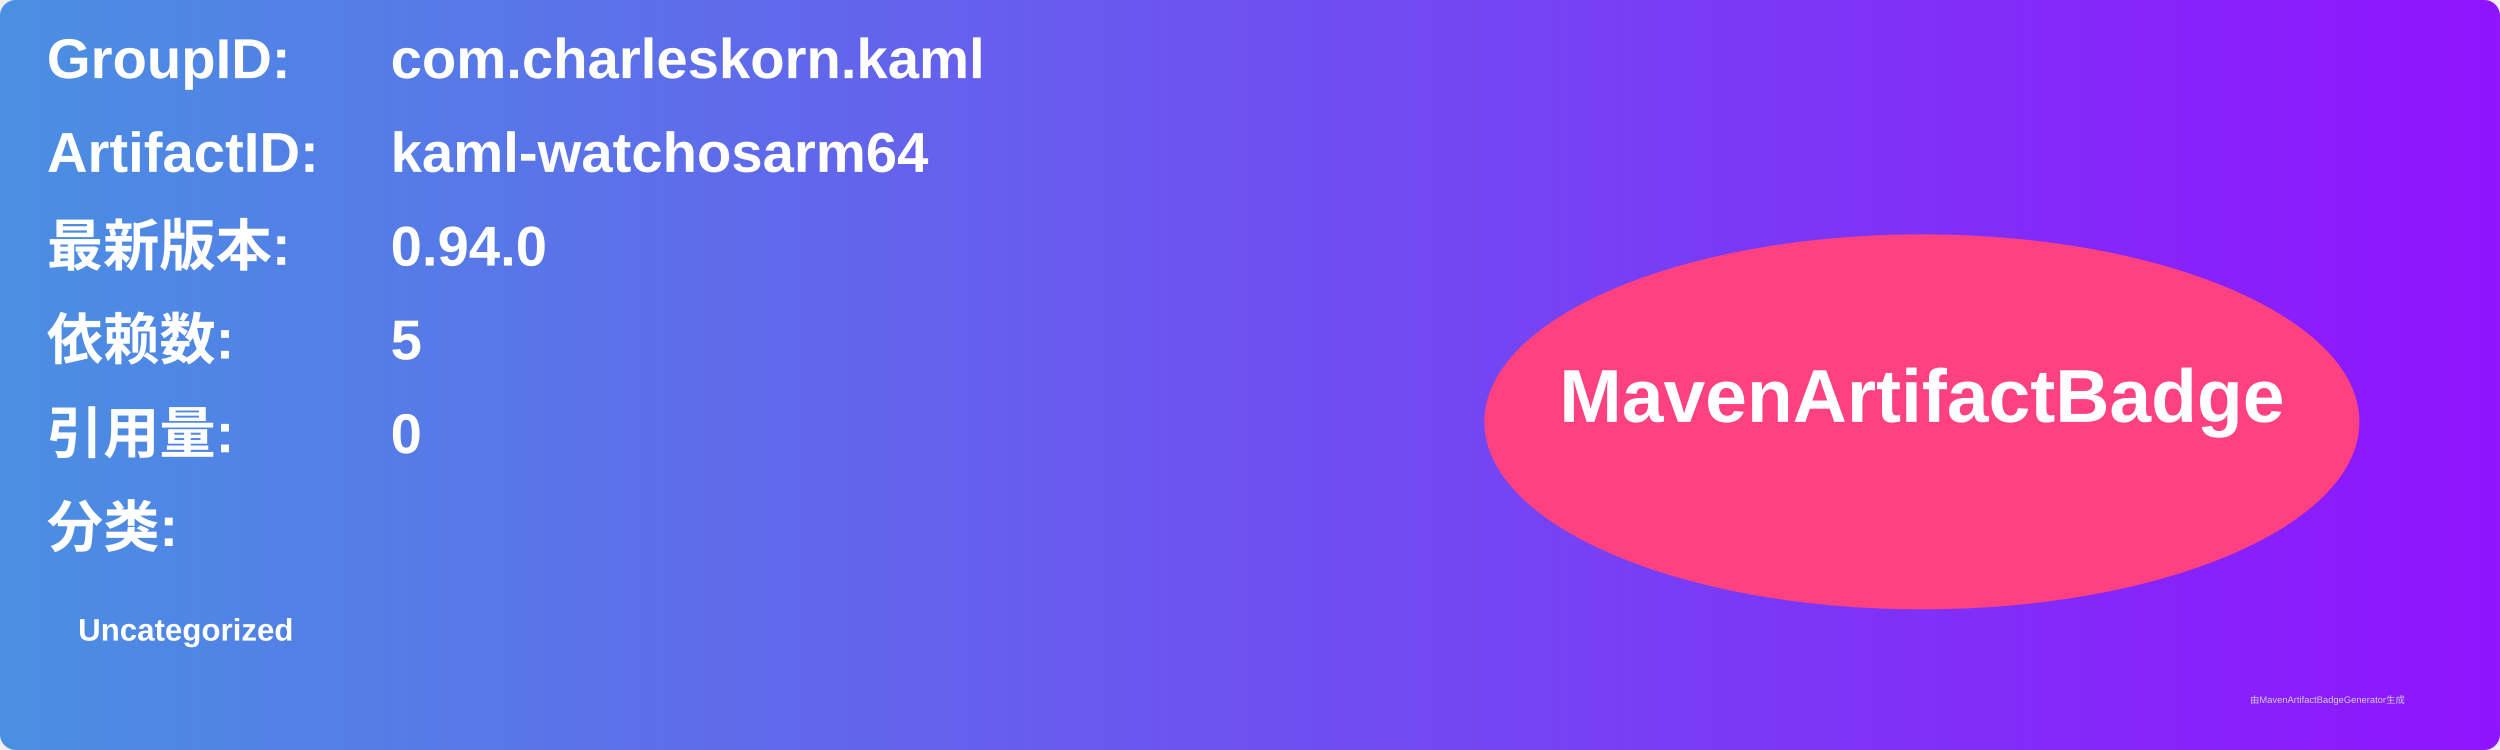
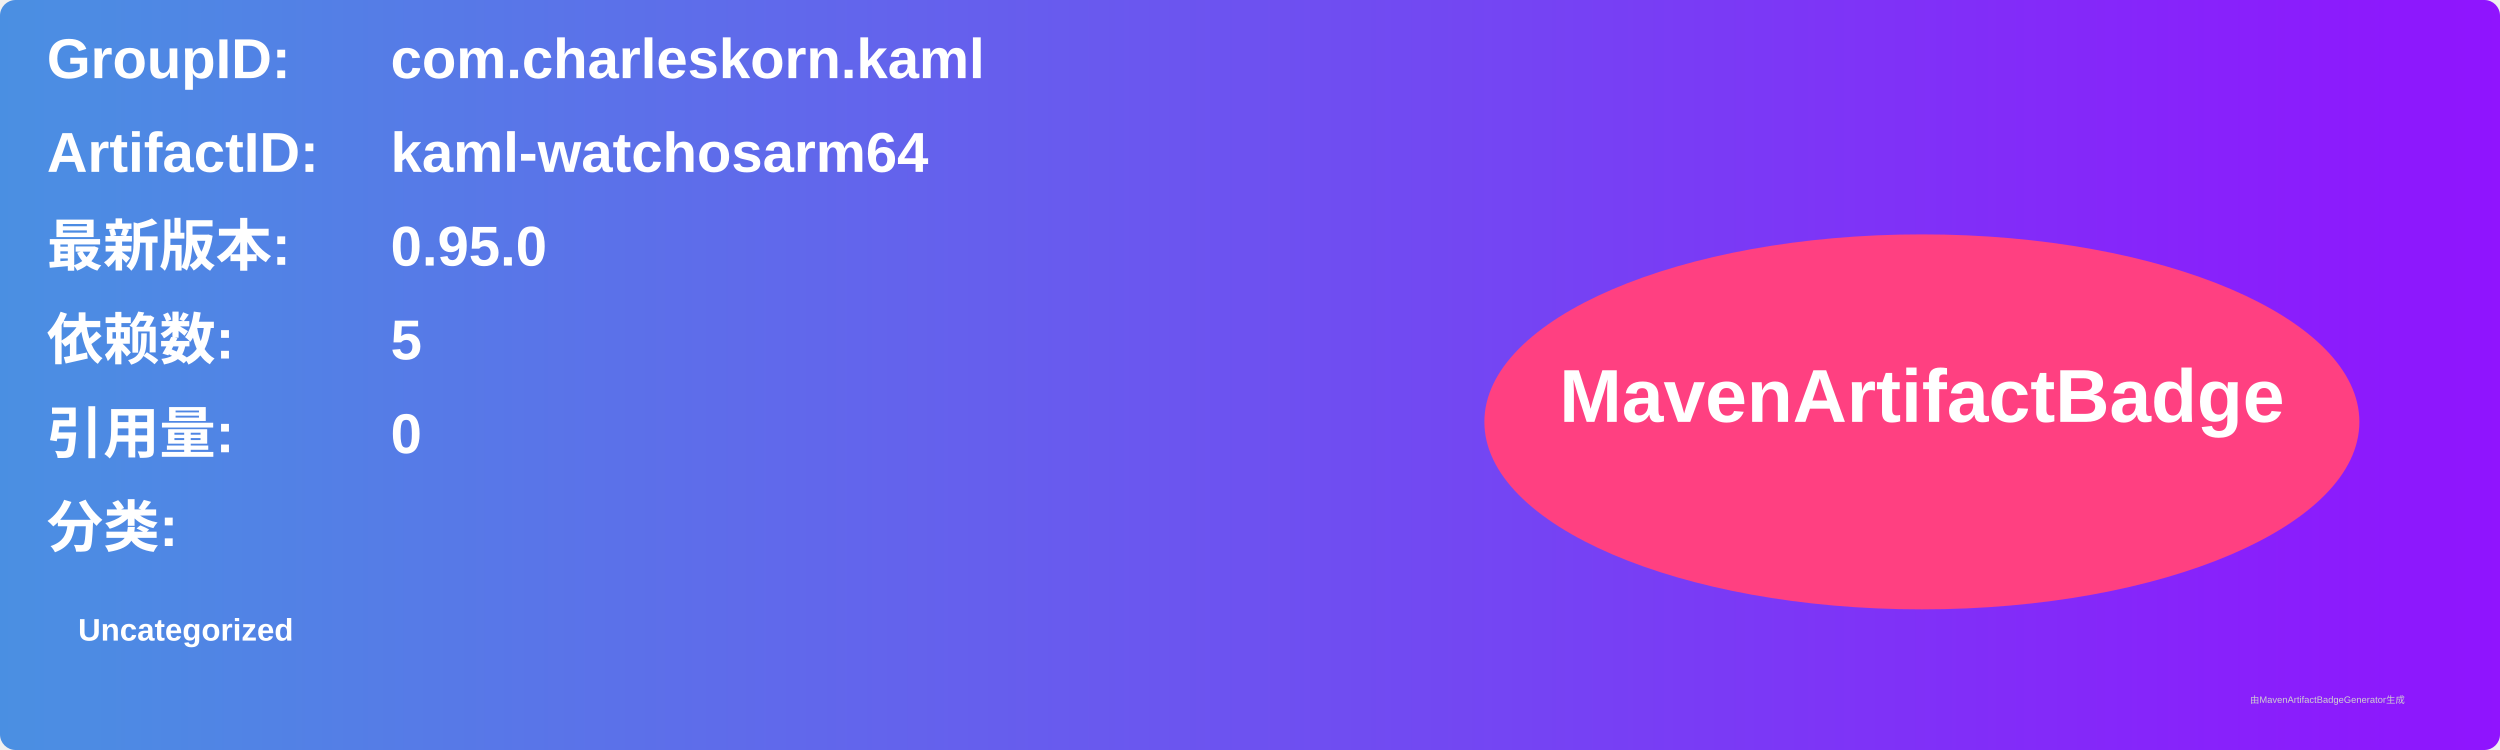
<svg xmlns="http://www.w3.org/2000/svg" width="800" height="240" viewBox="0 0 800 240">
  <linearGradient id="grad" x1="0%" y1="0%" x2="100%" y2="0%">
    <stop offset="0%" stop-color="#4a90e2" />
    <stop offset="100%" stop-color="#9013fe" />
  </linearGradient>
  <rect width="100%" height="100%" rx="5" ry="5" fill="url(#grad)" />
  <g transform="translate(15, 15)">
    <text x="0" y="10" font-family="Arial" font-size="18" fill="white" font-weight="bold" width="260">GroupID:</text>
    <text x="110" y="10" font-family="Arial" font-size="18" fill="white" font-weight="bold" width="460">com.charleskorn.kaml</text>
    <text x="0" y="40" font-family="Arial" font-size="18" fill="white" font-weight="bold" width="260">ArtifactID:</text>
    <text x="110" y="40" font-family="Arial" font-size="18" fill="white" font-weight="bold" width="460">kaml-watchosarm64</text>
    <text x="0" y="70" font-family="Arial" font-size="18" fill="white" font-weight="bold">最新版本:</text>
    <text x="110" y="70" font-family="Arial" font-size="18" fill="white" font-weight="bold">
-       <tspan font-weight="bold">0.94.0</tspan>
+       <tspan font-weight="bold">0.95.0</tspan>
    </text>
    <text x="0" y="100" font-family="Arial" font-size="18" fill="white" font-weight="bold">依赖数: </text>
    <text x="110" y="100" font-family="Arial" font-size="18" fill="white">
      <tspan font-weight="bold">5</tspan>
    </text>
    <text x="0" y="130" font-family="Arial" font-size="18" fill="white" font-weight="bold">引用量: </text>
    <text x="110" y="130" font-family="Arial" font-size="18" fill="white">
      <tspan font-weight="bold">0</tspan>
    </text>
    <text x="0" y="160" font-family="Arial" font-size="18" fill="white" font-weight="bold">分类:</text>
    <text x="10" y="190" font-family="Arial" font-size="10" fill="white">
      <tspan font-weight="bold">Uncategorized</tspan>
    </text>
    <ellipse cx="600" cy="120" rx="140" ry="60" fill="#ff4081" />
    <text x="600" y="120" text-anchor="middle" font-family="Arial" font-size="24" fill="white" font-weight="bold">MavenArtifactBadge</text>
  </g>
  <text x="720" y="225" font-family="Arial" font-size="3" fill="#d0d0d0">由MavenArtifactBadgeGenerator生成</text>
</svg>
